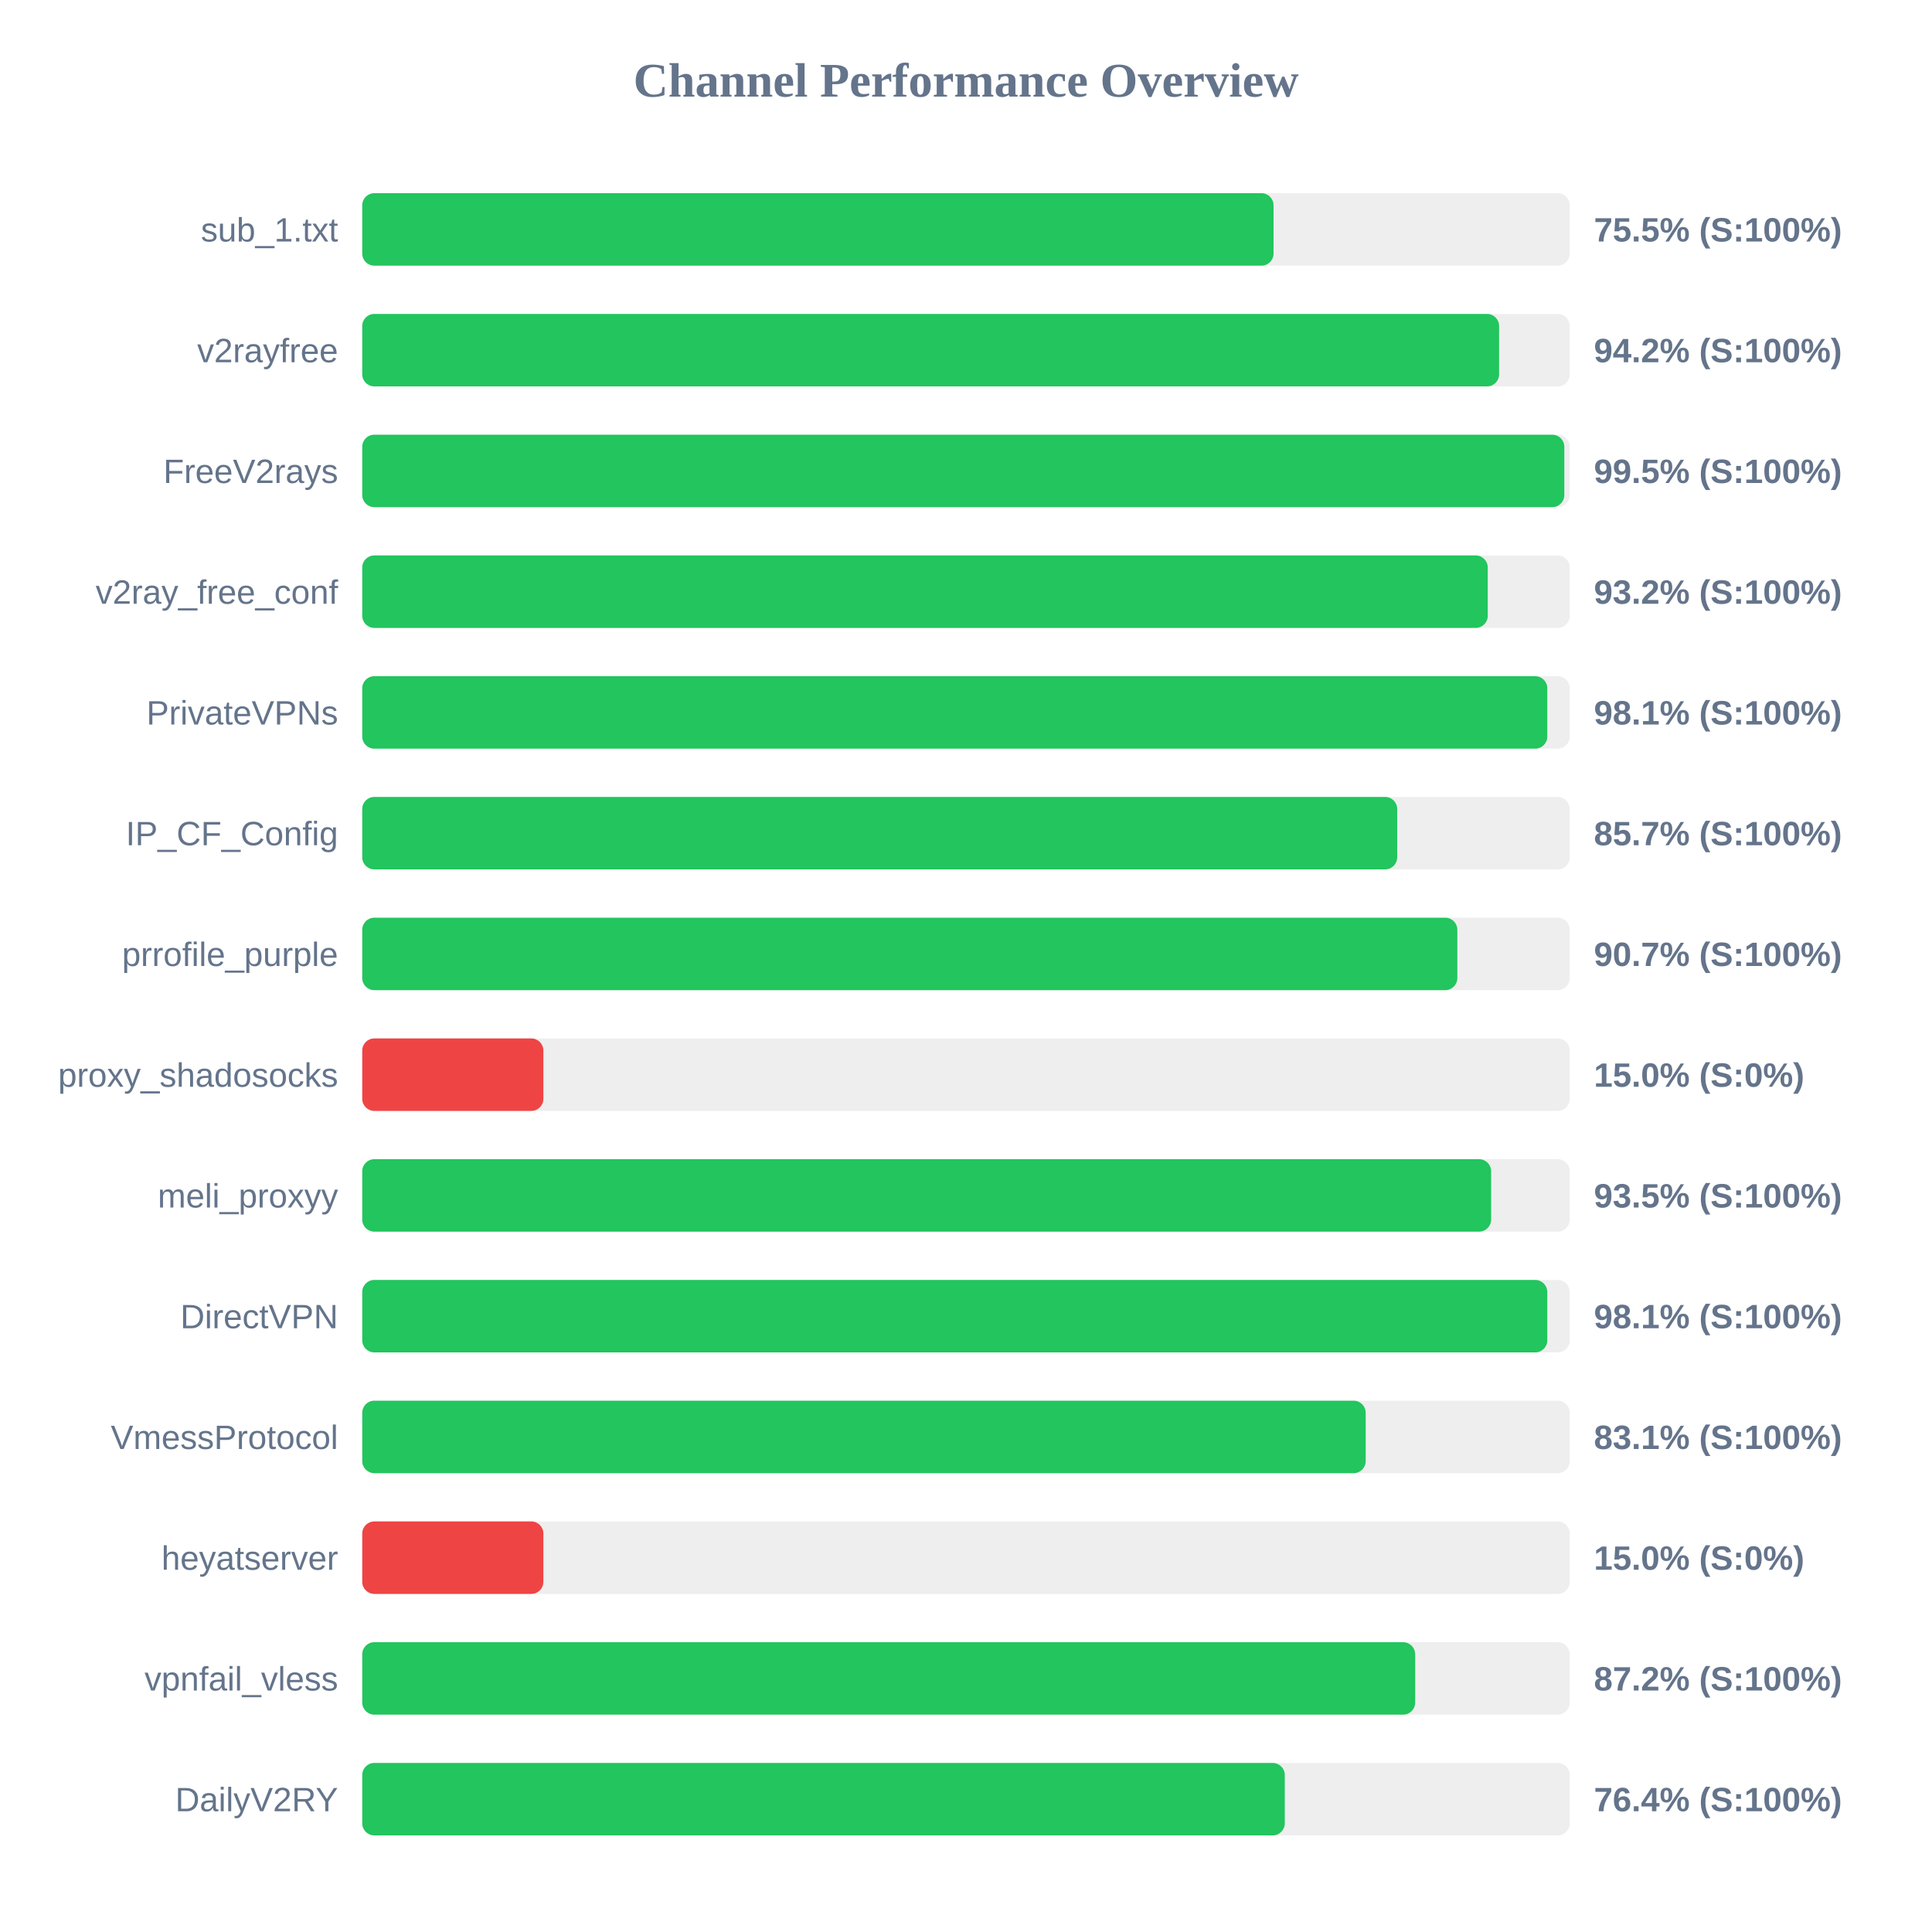
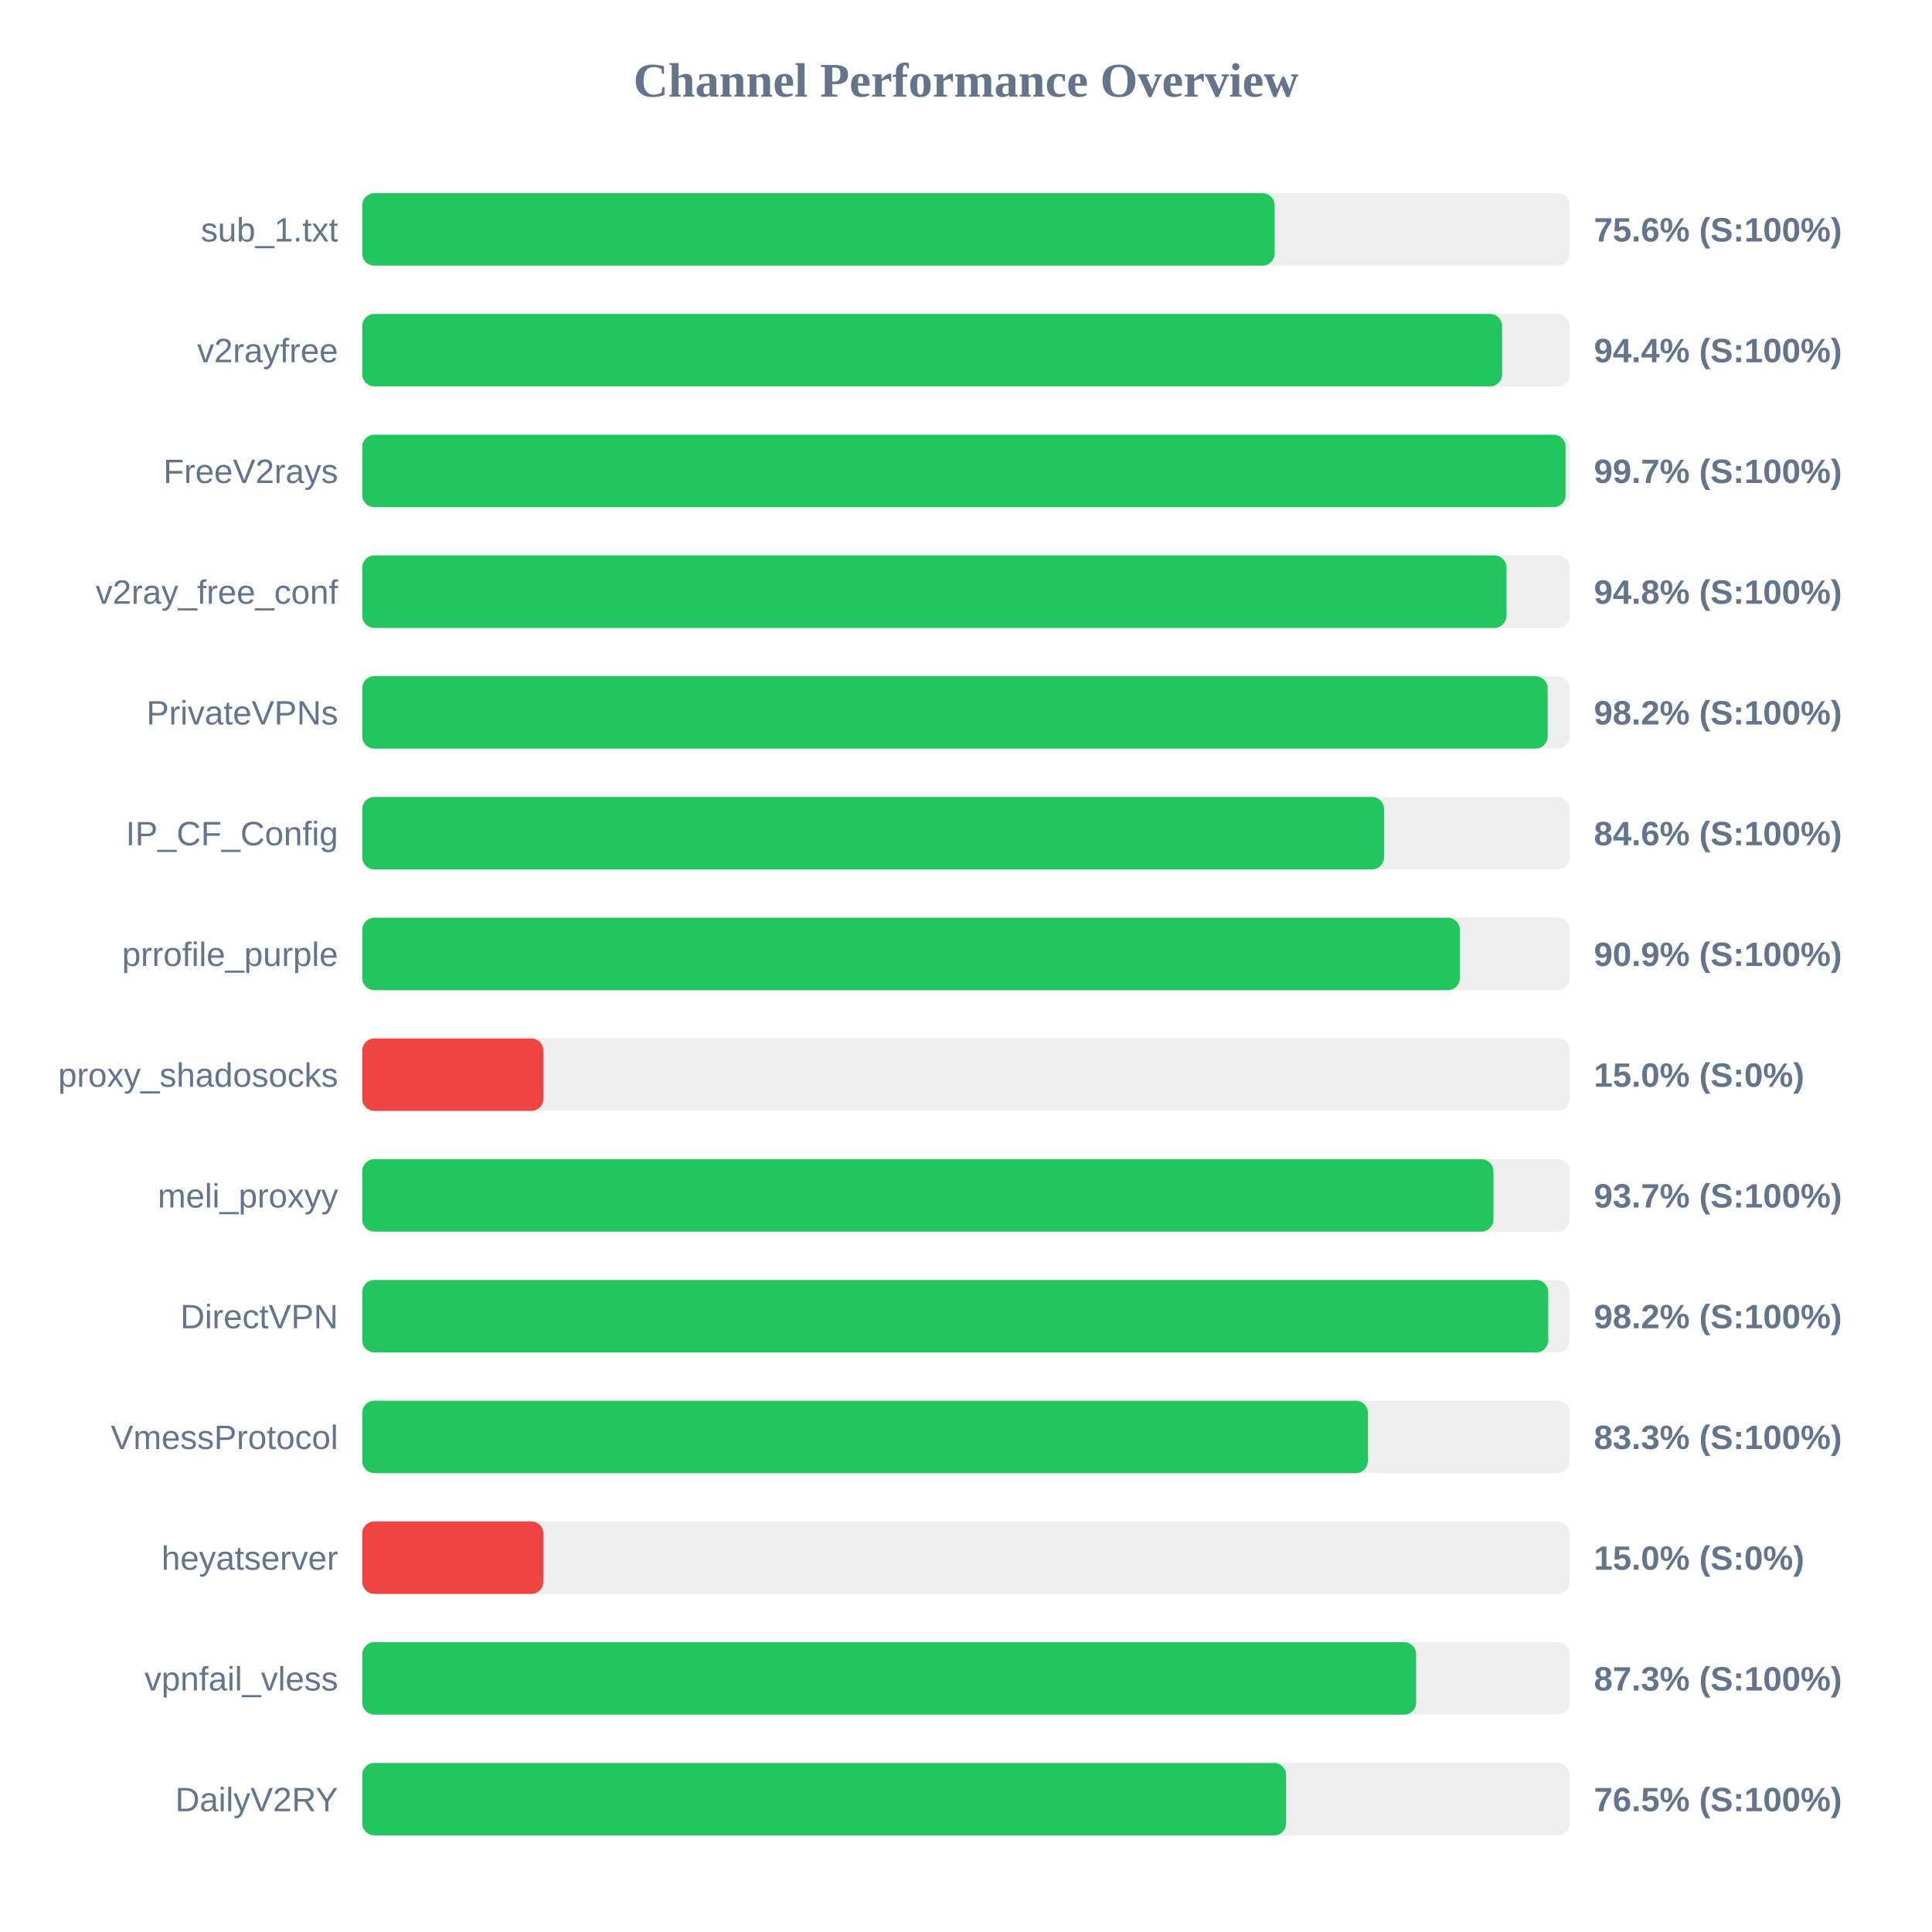
<svg xmlns="http://www.w3.org/2000/svg" width="800" height="800" version="1.1">
  <style>
        .row { font: 14px Arial; fill: #64748b; }
        .score { font: bold 14px Arial; fill: #64748b; }
    </style>
  <text x="400" y="40" text-anchor="middle" font-size="20px" font-weight="bold" fill="#64748b">Channel Performance Overview</text>
  <rect x="150" y="80" width="500" height="30" fill="#eee" rx="5" />
-   <rect x="150" y="80" width="377.35" height="30" fill="#22c55e" rx="5" />
+   <rect x="150" y="80" width="377.8" height="30" fill="#22c55e" rx="5" />
  <text x="140" y="100" text-anchor="end" class="row">sub_1.txt</text>
-   <text x="660" y="100" text-anchor="start" class="score">75.5% (S:100%)</text>
+   <text x="660" y="100" text-anchor="start" class="score">75.6% (S:100%)</text>
  <rect x="150" y="130" width="500" height="30" fill="#eee" rx="5" />
-   <rect x="150" y="130" width="470.75" height="30" fill="#22c55e" rx="5" />
+   <rect x="150" y="130" width="472.0" height="30" fill="#22c55e" rx="5" />
  <text x="140" y="150" text-anchor="end" class="row">v2rayfree</text>
-   <text x="660" y="150" text-anchor="start" class="score">94.2% (S:100%)</text>
+   <text x="660" y="150" text-anchor="start" class="score">94.4% (S:100%)</text>
  <rect x="150" y="180" width="500" height="30" fill="#eee" rx="5" />
-   <rect x="150" y="180" width="497.75" height="30" fill="#22c55e" rx="5" />
+   <rect x="150" y="180" width="498.3" height="30" fill="#22c55e" rx="5" />
  <text x="140" y="200" text-anchor="end" class="row">FreeV2rays</text>
-   <text x="660" y="200" text-anchor="start" class="score">99.5% (S:100%)</text>
+   <text x="660" y="200" text-anchor="start" class="score">99.7% (S:100%)</text>
  <rect x="150" y="230" width="500" height="30" fill="#eee" rx="5" />
-   <rect x="150" y="230" width="466.05" height="30" fill="#22c55e" rx="5" />
+   <rect x="150" y="230" width="473.8" height="30" fill="#22c55e" rx="5" />
  <text x="140" y="250" text-anchor="end" class="row">v2ray_free_conf</text>
-   <text x="660" y="250" text-anchor="start" class="score">93.2% (S:100%)</text>
+   <text x="660" y="250" text-anchor="start" class="score">94.8% (S:100%)</text>
  <rect x="150" y="280" width="500" height="30" fill="#eee" rx="5" />
-   <rect x="150" y="280" width="490.7" height="30" fill="#22c55e" rx="5" />
+   <rect x="150" y="280" width="490.85" height="30" fill="#22c55e" rx="5" />
  <text x="140" y="300" text-anchor="end" class="row">PrivateVPNs</text>
-   <text x="660" y="300" text-anchor="start" class="score">98.1% (S:100%)</text>
+   <text x="660" y="300" text-anchor="start" class="score">98.2% (S:100%)</text>
  <rect x="150" y="330" width="500" height="30" fill="#eee" rx="5" />
-   <rect x="150" y="330" width="428.55" height="30" fill="#22c55e" rx="5" />
+   <rect x="150" y="330" width="423.1" height="30" fill="#22c55e" rx="5" />
  <text x="140" y="350" text-anchor="end" class="row">IP_CF_Config</text>
-   <text x="660" y="350" text-anchor="start" class="score">85.7% (S:100%)</text>
+   <text x="660" y="350" text-anchor="start" class="score">84.6% (S:100%)</text>
  <rect x="150" y="380" width="500" height="30" fill="#eee" rx="5" />
-   <rect x="150" y="380" width="453.45" height="30" fill="#22c55e" rx="5" />
+   <rect x="150" y="380" width="454.5" height="30" fill="#22c55e" rx="5" />
  <text x="140" y="400" text-anchor="end" class="row">prrofile_purple</text>
-   <text x="660" y="400" text-anchor="start" class="score">90.7% (S:100%)</text>
+   <text x="660" y="400" text-anchor="start" class="score">90.9% (S:100%)</text>
  <rect x="150" y="430" width="500" height="30" fill="#eee" rx="5" />
  <rect x="150" y="430" width="75.0" height="30" fill="#ef4444" rx="5" />
  <text x="140" y="450" text-anchor="end" class="row">proxy_shadosocks</text>
  <text x="660" y="450" text-anchor="start" class="score">15.0% (S:0%)</text>
  <rect x="150" y="480" width="500" height="30" fill="#eee" rx="5" />
-   <rect x="150" y="480" width="467.45" height="30" fill="#22c55e" rx="5" />
+   <rect x="150" y="480" width="468.4" height="30" fill="#22c55e" rx="5" />
  <text x="140" y="500" text-anchor="end" class="row">meli_proxyy</text>
-   <text x="660" y="500" text-anchor="start" class="score">93.5% (S:100%)</text>
+   <text x="660" y="500" text-anchor="start" class="score">93.7% (S:100%)</text>
  <rect x="150" y="530" width="500" height="30" fill="#eee" rx="5" />
-   <rect x="150" y="530" width="490.7" height="30" fill="#22c55e" rx="5" />
+   <rect x="150" y="530" width="491.1" height="30" fill="#22c55e" rx="5" />
  <text x="140" y="550" text-anchor="end" class="row">DirectVPN</text>
-   <text x="660" y="550" text-anchor="start" class="score">98.1% (S:100%)</text>
+   <text x="660" y="550" text-anchor="start" class="score">98.2% (S:100%)</text>
  <rect x="150" y="580" width="500" height="30" fill="#eee" rx="5" />
-   <rect x="150" y="580" width="415.5" height="30" fill="#22c55e" rx="5" />
+   <rect x="150" y="580" width="416.4" height="30" fill="#22c55e" rx="5" />
  <text x="140" y="600" text-anchor="end" class="row">VmessProtocol</text>
-   <text x="660" y="600" text-anchor="start" class="score">83.1% (S:100%)</text>
+   <text x="660" y="600" text-anchor="start" class="score">83.3% (S:100%)</text>
  <rect x="150" y="630" width="500" height="30" fill="#eee" rx="5" />
  <rect x="150" y="630" width="75.0" height="30" fill="#ef4444" rx="5" />
  <text x="140" y="650" text-anchor="end" class="row">heyatserver</text>
  <text x="660" y="650" text-anchor="start" class="score">15.0% (S:0%)</text>
  <rect x="150" y="680" width="500" height="30" fill="#eee" rx="5" />
-   <rect x="150" y="680" width="436.0" height="30" fill="#22c55e" rx="5" />
+   <rect x="150" y="680" width="436.4" height="30" fill="#22c55e" rx="5" />
  <text x="140" y="700" text-anchor="end" class="row">vpnfail_vless</text>
-   <text x="660" y="700" text-anchor="start" class="score">87.2% (S:100%)</text>
+   <text x="660" y="700" text-anchor="start" class="score">87.3% (S:100%)</text>
  <rect x="150" y="730" width="500" height="30" fill="#eee" rx="5" />
-   <rect x="150" y="730" width="382.0" height="30" fill="#22c55e" rx="5" />
+   <rect x="150" y="730" width="382.55" height="30" fill="#22c55e" rx="5" />
  <text x="140" y="750" text-anchor="end" class="row">DailyV2RY</text>
-   <text x="660" y="750" text-anchor="start" class="score">76.4% (S:100%)</text>
+   <text x="660" y="750" text-anchor="start" class="score">76.5% (S:100%)</text>
</svg>
